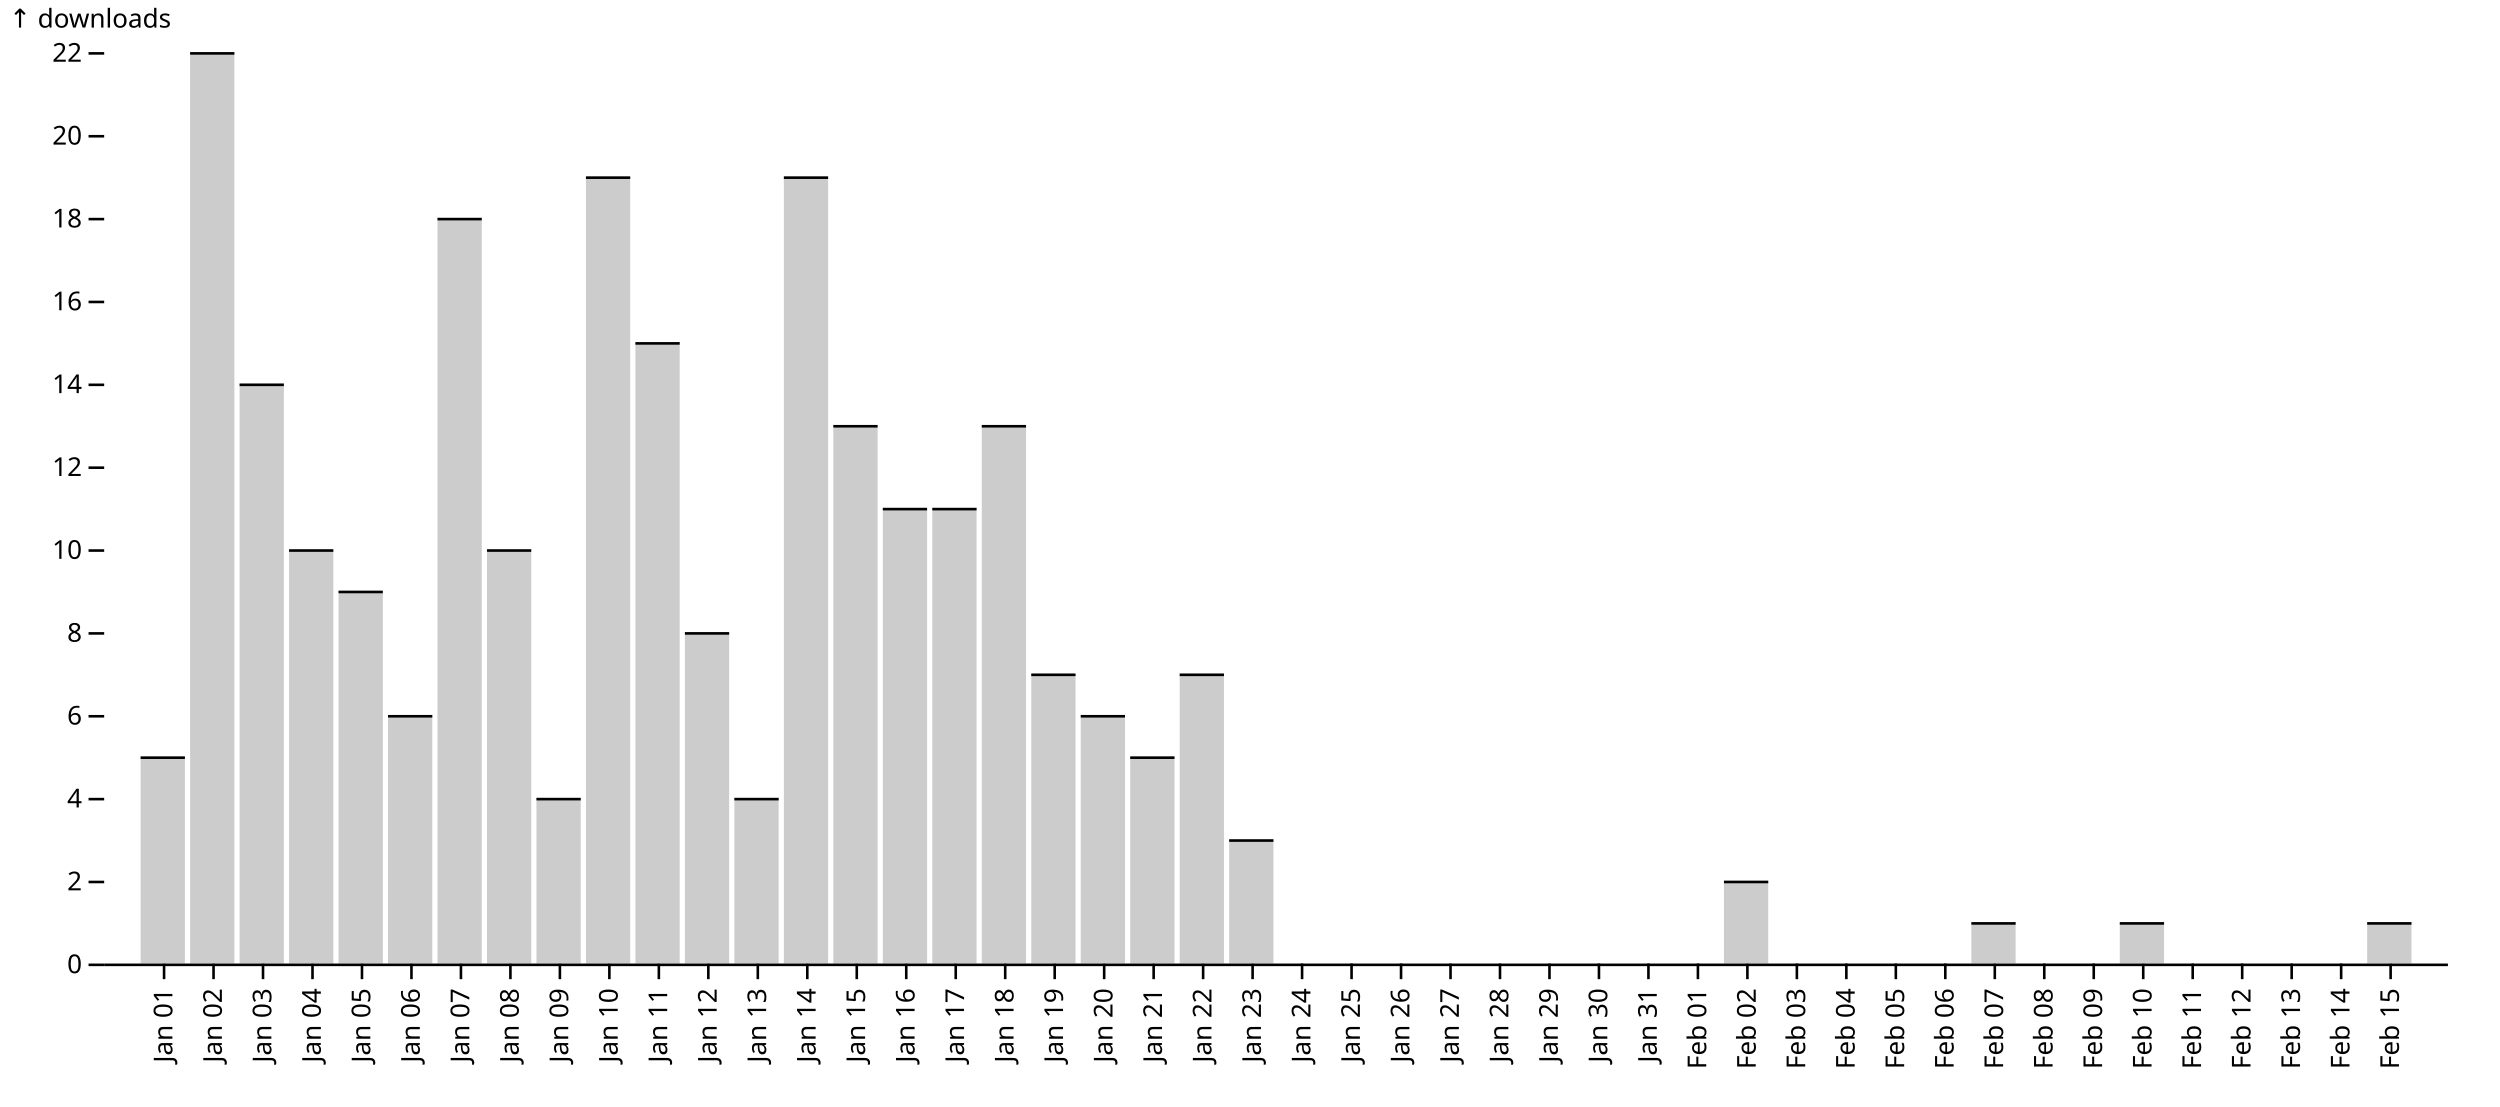
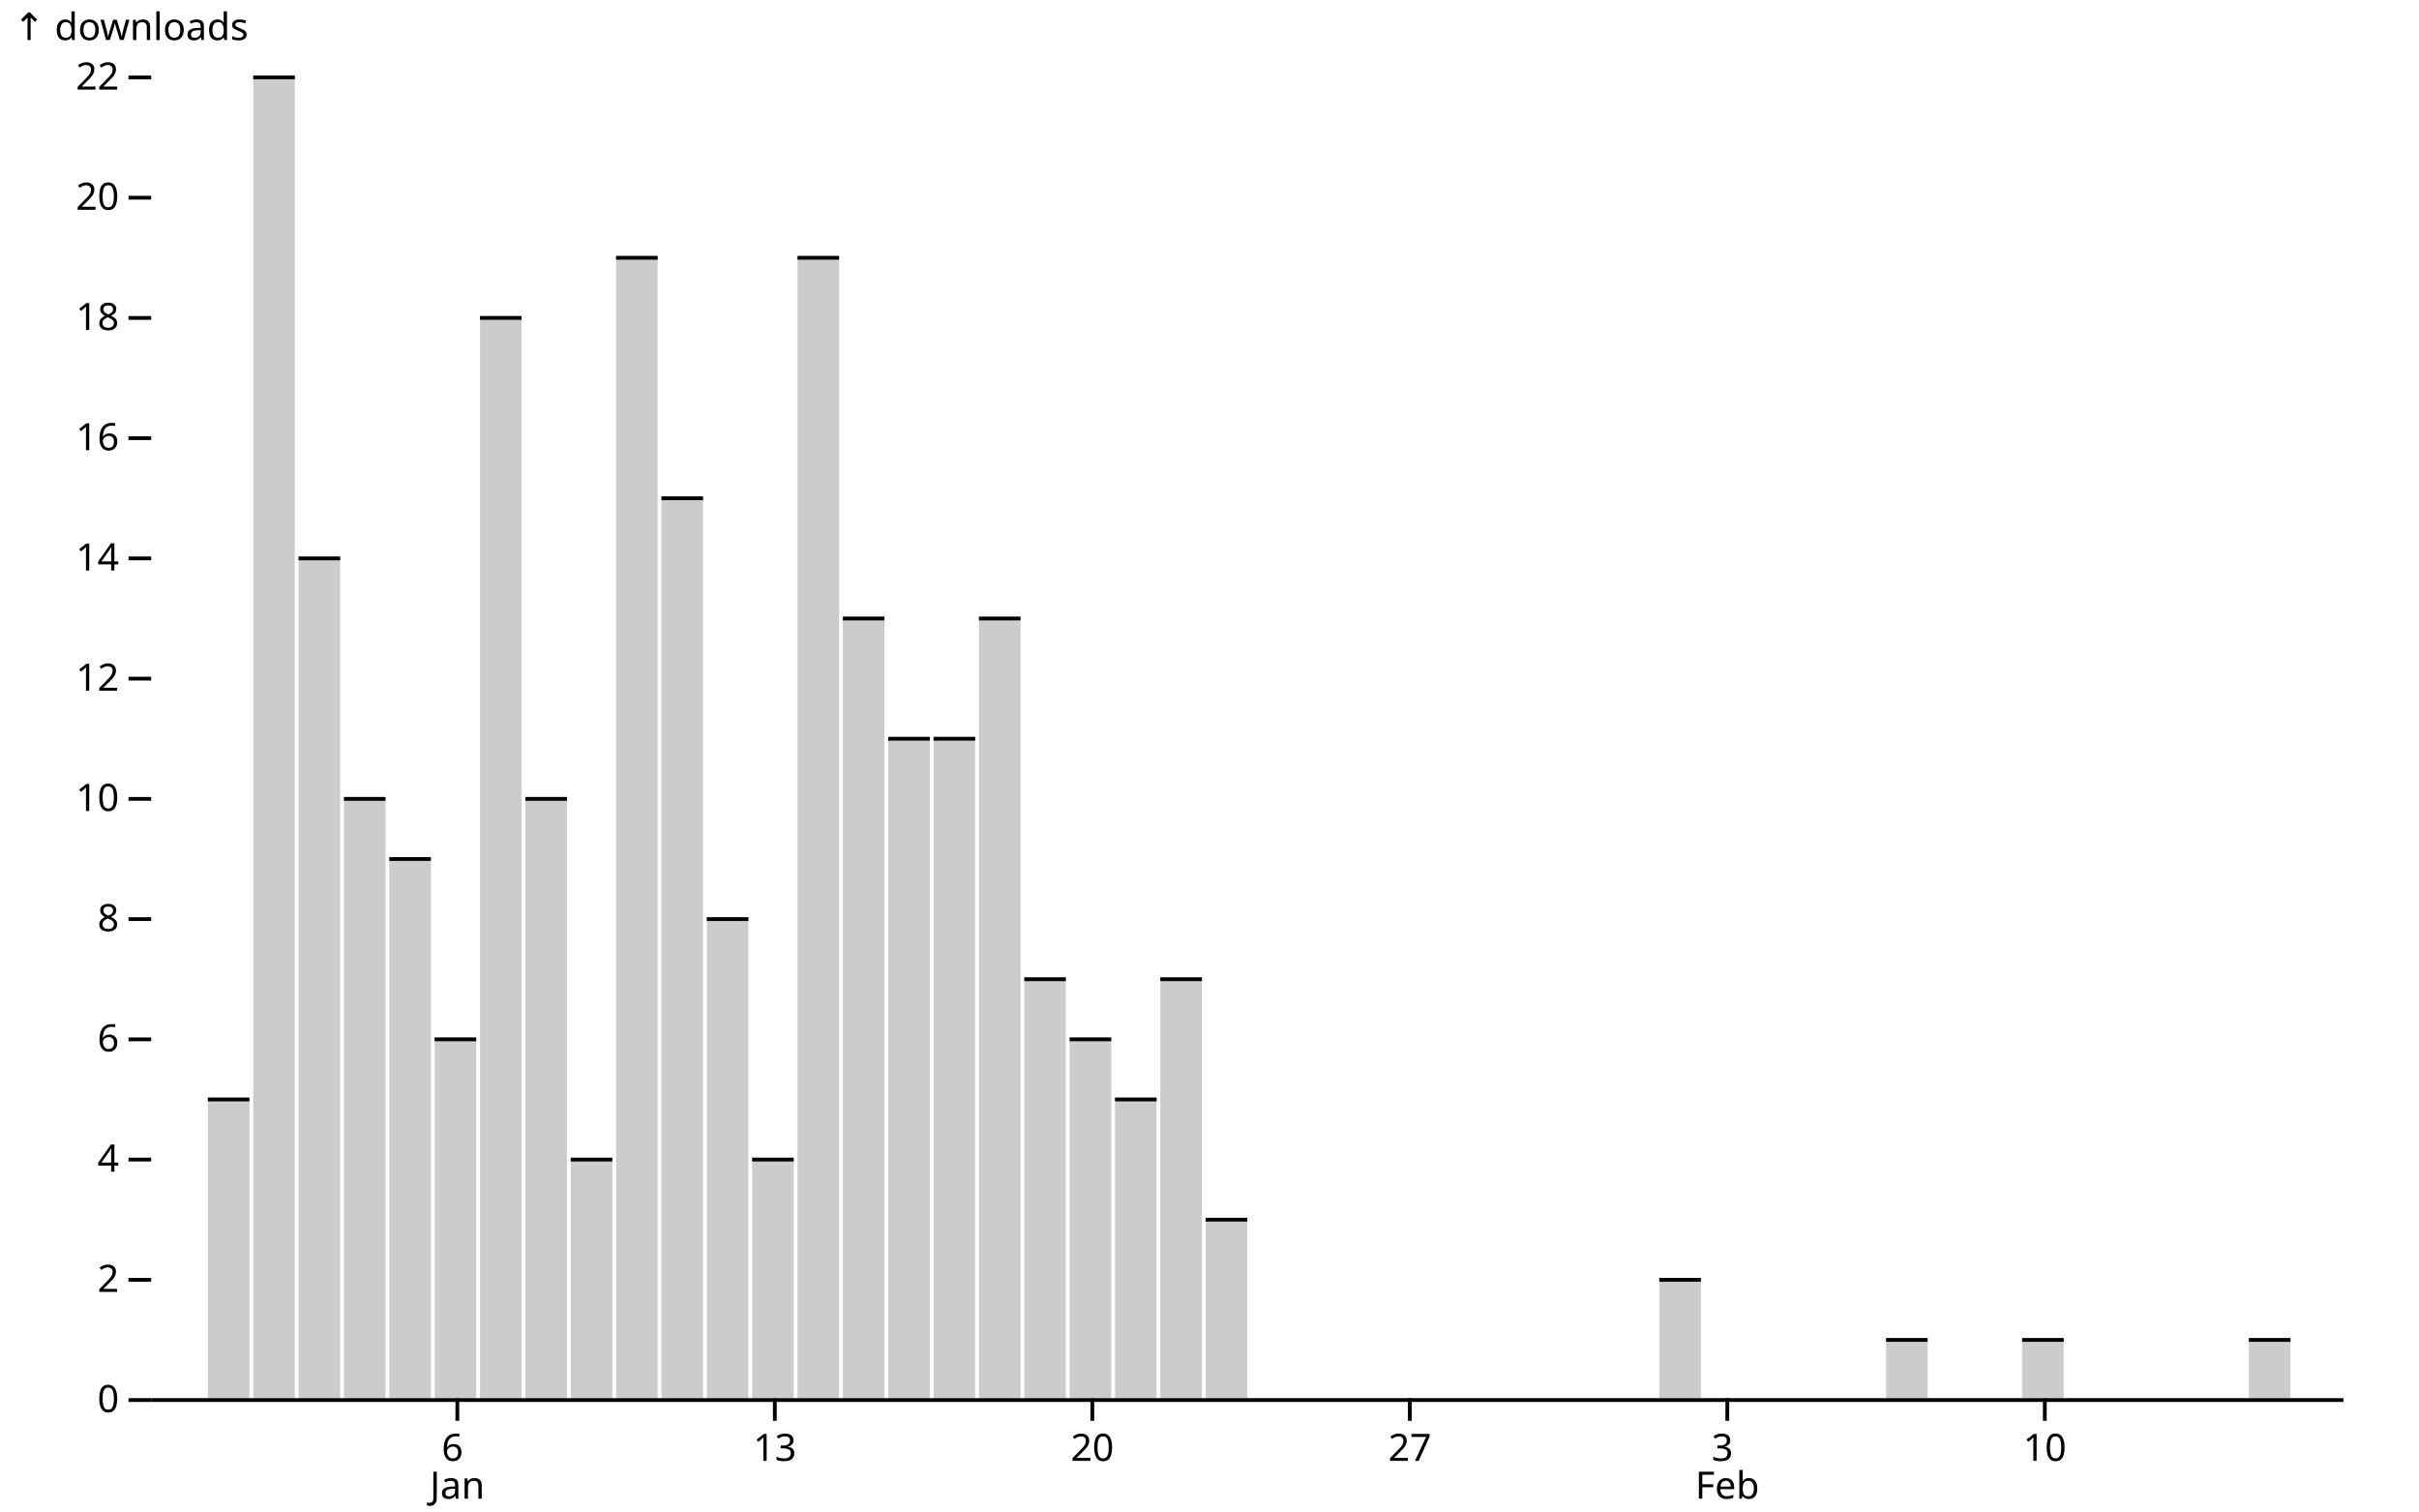
- <svg xmlns="http://www.w3.org/2000/svg" class="plot" fill="currentColor" font-family="system-ui, sans-serif" font-size="10" text-anchor="middle" width="960" height="425" viewBox="0 0 960 425">
+ <svg xmlns="http://www.w3.org/2000/svg" class="plot" fill="currentColor" font-family="system-ui, sans-serif" font-size="10" text-anchor="middle" width="640" height="400" viewBox="0 0 640 400">
  <style>
    .plot {
      display: block;
      background: white;
      height: auto;
      height: intrinsic;
      max-width: 100%;
    }

    .plot text,
    .plot tspan {
      white-space: pre;
    }
  </style>
  <g aria-label="y-axis tick" fill="none" stroke="currentColor" transform="translate(0,0.5)">
    <path transform="translate(40,370)" d="M0,0L-6,0" />
    <path transform="translate(40,338.1818)" d="M0,0L-6,0" />
    <path transform="translate(40,306.3636)" d="M0,0L-6,0" />
    <path transform="translate(40,274.5455)" d="M0,0L-6,0" />
    <path transform="translate(40,242.7273)" d="M0,0L-6,0" />
    <path transform="translate(40,210.9091)" d="M0,0L-6,0" />
    <path transform="translate(40,179.0909)" d="M0,0L-6,0" />
    <path transform="translate(40,147.2727)" d="M0,0L-6,0" />
    <path transform="translate(40,115.4545)" d="M0,0L-6,0" />
    <path transform="translate(40,83.63636)" d="M0,0L-6,0" />
    <path transform="translate(40,51.81818)" d="M0,0L-6,0" />
    <path transform="translate(40,20)" d="M0,0L-6,0" />
  </g>
  <g aria-label="y-axis tick label" text-anchor="end" font-variant="tabular-nums" transform="translate(-8.5,0.5)">
    <text y="0.32em" transform="translate(40,370)">0</text>
    <text y="0.32em" transform="translate(40,338.1818)">2</text>
    <text y="0.32em" transform="translate(40,306.3636)">4</text>
    <text y="0.32em" transform="translate(40,274.5455)">6</text>
    <text y="0.32em" transform="translate(40,242.7273)">8</text>
    <text y="0.32em" transform="translate(40,210.9091)">10</text>
    <text y="0.32em" transform="translate(40,179.0909)">12</text>
    <text y="0.32em" transform="translate(40,147.2727)">14</text>
    <text y="0.32em" transform="translate(40,115.4545)">16</text>
    <text y="0.32em" transform="translate(40,83.63636)">18</text>
    <text y="0.32em" transform="translate(40,51.81818)">20</text>
    <text y="0.32em" transform="translate(40,20)">22</text>
  </g>
  <g aria-label="y-axis label" text-anchor="start" transform="translate(-36.5,-16.5)">
    <text y="0.71em" transform="translate(40,20)">↑ downloads</text>
  </g>
-   <g aria-label="x-axis tick" fill="none" stroke="currentColor" transform="translate(9,0)">
-     <path transform="translate(54,370)" d="M0,0L0,6" />
-     <path transform="translate(73,370)" d="M0,0L0,6" />
-     <path transform="translate(92,370)" d="M0,0L0,6" />
-     <path transform="translate(111,370)" d="M0,0L0,6" />
-     <path transform="translate(130,370)" d="M0,0L0,6" />
-     <path transform="translate(149,370)" d="M0,0L0,6" />
-     <path transform="translate(168,370)" d="M0,0L0,6" />
-     <path transform="translate(187,370)" d="M0,0L0,6" />
-     <path transform="translate(206,370)" d="M0,0L0,6" />
-     <path transform="translate(225,370)" d="M0,0L0,6" />
-     <path transform="translate(244,370)" d="M0,0L0,6" />
-     <path transform="translate(263,370)" d="M0,0L0,6" />
-     <path transform="translate(282,370)" d="M0,0L0,6" />
-     <path transform="translate(301,370)" d="M0,0L0,6" />
-     <path transform="translate(320,370)" d="M0,0L0,6" />
-     <path transform="translate(339,370)" d="M0,0L0,6" />
-     <path transform="translate(358,370)" d="M0,0L0,6" />
-     <path transform="translate(377,370)" d="M0,0L0,6" />
-     <path transform="translate(396,370)" d="M0,0L0,6" />
-     <path transform="translate(415,370)" d="M0,0L0,6" />
-     <path transform="translate(434,370)" d="M0,0L0,6" />
-     <path transform="translate(453,370)" d="M0,0L0,6" />
-     <path transform="translate(472,370)" d="M0,0L0,6" />
-     <path transform="translate(491,370)" d="M0,0L0,6" />
-     <path transform="translate(510,370)" d="M0,0L0,6" />
-     <path transform="translate(529,370)" d="M0,0L0,6" />
-     <path transform="translate(548,370)" d="M0,0L0,6" />
-     <path transform="translate(567,370)" d="M0,0L0,6" />
-     <path transform="translate(586,370)" d="M0,0L0,6" />
-     <path transform="translate(605,370)" d="M0,0L0,6" />
-     <path transform="translate(624,370)" d="M0,0L0,6" />
-     <path transform="translate(643,370)" d="M0,0L0,6" />
-     <path transform="translate(662,370)" d="M0,0L0,6" />
-     <path transform="translate(681,370)" d="M0,0L0,6" />
-     <path transform="translate(700,370)" d="M0,0L0,6" />
-     <path transform="translate(719,370)" d="M0,0L0,6" />
-     <path transform="translate(738,370)" d="M0,0L0,6" />
-     <path transform="translate(757,370)" d="M0,0L0,6" />
-     <path transform="translate(776,370)" d="M0,0L0,6" />
-     <path transform="translate(795,370)" d="M0,0L0,6" />
-     <path transform="translate(814,370)" d="M0,0L0,6" />
-     <path transform="translate(833,370)" d="M0,0L0,6" />
-     <path transform="translate(852,370)" d="M0,0L0,6" />
-     <path transform="translate(871,370)" d="M0,0L0,6" />
-     <path transform="translate(890,370)" d="M0,0L0,6" />
-     <path transform="translate(909,370)" d="M0,0L0,6" />
+   <g aria-label="x-axis tick" fill="none" stroke="currentColor" transform="translate(6,0)">
+     <path transform="translate(115,370)" d="M0,0L0,6" />
+     <path transform="translate(199,370)" d="M0,0L0,6" />
+     <path transform="translate(283,370)" d="M0,0L0,6" />
+     <path transform="translate(367,370)" d="M0,0L0,6" />
+     <path transform="translate(451,370)" d="M0,0L0,6" />
+     <path transform="translate(535,370)" d="M0,0L0,6" />
  </g>
-   <g aria-label="x-axis tick label" text-anchor="end" font-variant="tabular-nums" transform="translate(9,9.5)">
-     <text y="0.32em" transform="translate(54,370) rotate(-90)">Jan 01</text>
-     <text y="0.32em" transform="translate(73,370) rotate(-90)">Jan 02</text>
-     <text y="0.32em" transform="translate(92,370) rotate(-90)">Jan 03</text>
-     <text y="0.32em" transform="translate(111,370) rotate(-90)">Jan 04</text>
-     <text y="0.32em" transform="translate(130,370) rotate(-90)">Jan 05</text>
-     <text y="0.32em" transform="translate(149,370) rotate(-90)">Jan 06</text>
-     <text y="0.32em" transform="translate(168,370) rotate(-90)">Jan 07</text>
-     <text y="0.32em" transform="translate(187,370) rotate(-90)">Jan 08</text>
-     <text y="0.32em" transform="translate(206,370) rotate(-90)">Jan 09</text>
-     <text y="0.32em" transform="translate(225,370) rotate(-90)">Jan 10</text>
-     <text y="0.32em" transform="translate(244,370) rotate(-90)">Jan 11</text>
-     <text y="0.32em" transform="translate(263,370) rotate(-90)">Jan 12</text>
-     <text y="0.32em" transform="translate(282,370) rotate(-90)">Jan 13</text>
-     <text y="0.32em" transform="translate(301,370) rotate(-90)">Jan 14</text>
-     <text y="0.32em" transform="translate(320,370) rotate(-90)">Jan 15</text>
-     <text y="0.32em" transform="translate(339,370) rotate(-90)">Jan 16</text>
-     <text y="0.32em" transform="translate(358,370) rotate(-90)">Jan 17</text>
-     <text y="0.32em" transform="translate(377,370) rotate(-90)">Jan 18</text>
-     <text y="0.32em" transform="translate(396,370) rotate(-90)">Jan 19</text>
-     <text y="0.32em" transform="translate(415,370) rotate(-90)">Jan 20</text>
-     <text y="0.32em" transform="translate(434,370) rotate(-90)">Jan 21</text>
-     <text y="0.32em" transform="translate(453,370) rotate(-90)">Jan 22</text>
-     <text y="0.32em" transform="translate(472,370) rotate(-90)">Jan 23</text>
-     <text y="0.32em" transform="translate(491,370) rotate(-90)">Jan 24</text>
-     <text y="0.32em" transform="translate(510,370) rotate(-90)">Jan 25</text>
-     <text y="0.32em" transform="translate(529,370) rotate(-90)">Jan 26</text>
-     <text y="0.32em" transform="translate(548,370) rotate(-90)">Jan 27</text>
-     <text y="0.32em" transform="translate(567,370) rotate(-90)">Jan 28</text>
-     <text y="0.32em" transform="translate(586,370) rotate(-90)">Jan 29</text>
-     <text y="0.32em" transform="translate(605,370) rotate(-90)">Jan 30</text>
-     <text y="0.32em" transform="translate(624,370) rotate(-90)">Jan 31</text>
-     <text y="0.32em" transform="translate(643,370) rotate(-90)">Feb 01</text>
-     <text y="0.32em" transform="translate(662,370) rotate(-90)">Feb 02</text>
-     <text y="0.32em" transform="translate(681,370) rotate(-90)">Feb 03</text>
-     <text y="0.32em" transform="translate(700,370) rotate(-90)">Feb 04</text>
-     <text y="0.32em" transform="translate(719,370) rotate(-90)">Feb 05</text>
-     <text y="0.32em" transform="translate(738,370) rotate(-90)">Feb 06</text>
-     <text y="0.32em" transform="translate(757,370) rotate(-90)">Feb 07</text>
-     <text y="0.32em" transform="translate(776,370) rotate(-90)">Feb 08</text>
-     <text y="0.32em" transform="translate(795,370) rotate(-90)">Feb 09</text>
-     <text y="0.32em" transform="translate(814,370) rotate(-90)">Feb 10</text>
-     <text y="0.32em" transform="translate(833,370) rotate(-90)">Feb 11</text>
-     <text y="0.32em" transform="translate(852,370) rotate(-90)">Feb 12</text>
-     <text y="0.32em" transform="translate(871,370) rotate(-90)">Feb 13</text>
-     <text y="0.32em" transform="translate(890,370) rotate(-90)">Feb 14</text>
-     <text y="0.32em" transform="translate(909,370) rotate(-90)">Feb 15</text>
+   <g aria-label="x-axis tick label" font-variant="tabular-nums" transform="translate(6,9.5)">
+     <text transform="translate(115,370)">
+       <tspan x="0" y="0.71em">6</tspan>
+       <tspan x="0" dy="1em">Jan</tspan>
+     </text>
+     <text y="0.71em" transform="translate(199,370)">13</text>
+     <text y="0.71em" transform="translate(283,370)">20</text>
+     <text y="0.71em" transform="translate(367,370)">27</text>
+     <text transform="translate(451,370)">
+       <tspan x="0" y="0.71em">3</tspan>
+       <tspan x="0" dy="1em">Feb</tspan>
+     </text>
+     <text y="0.71em" transform="translate(535,370)">10</text>
  </g>
  <g aria-label="bar" fill="#ccc">
-     <rect x="54" width="17" y="290.455" height="79.545" />
-     <rect x="73" width="17" y="20" height="350" />
-     <rect x="92" width="17" y="147.273" height="222.727" />
-     <rect x="111" width="17" y="210.909" height="159.091" />
-     <rect x="130" width="17" y="226.818" height="143.182" />
-     <rect x="149" width="17" y="274.545" height="95.455" />
-     <rect x="168" width="17" y="83.636" height="286.364" />
-     <rect x="187" width="17" y="210.909" height="159.091" />
-     <rect x="206" width="17" y="306.364" height="63.636" />
-     <rect x="225" width="17" y="67.727" height="302.273" />
-     <rect x="244" width="17" y="131.364" height="238.636" />
-     <rect x="263" width="17" y="242.727" height="127.273" />
-     <rect x="282" width="17" y="306.364" height="63.636" />
-     <rect x="301" width="17" y="67.727" height="302.273" />
-     <rect x="320" width="17" y="163.182" height="206.818" />
-     <rect x="339" width="17" y="195" height="175" />
-     <rect x="358" width="17" y="195" height="175" />
-     <rect x="377" width="17" y="163.182" height="206.818" />
-     <rect x="396" width="17" y="258.636" height="111.364" />
-     <rect x="415" width="17" y="274.545" height="95.455" />
-     <rect x="434" width="17" y="290.455" height="79.545" />
-     <rect x="453" width="17" y="258.636" height="111.364" />
-     <rect x="472" width="17" y="322.273" height="47.727" />
-     <rect x="662" width="17" y="338.182" height="31.818" />
-     <rect x="757" width="17" y="354.091" height="15.909" />
-     <rect x="814" width="17" y="354.091" height="15.909" />
-     <rect x="909" width="17" y="354.091" height="15.909" />
+     <rect x="55" width="11" y="290.455" height="79.545" />
+     <rect x="67" width="11" y="20" height="350" />
+     <rect x="79" width="11" y="147.273" height="222.727" />
+     <rect x="91" width="11" y="210.909" height="159.091" />
+     <rect x="103" width="11" y="226.818" height="143.182" />
+     <rect x="115" width="11" y="274.545" height="95.455" />
+     <rect x="127" width="11" y="83.636" height="286.364" />
+     <rect x="139" width="11" y="210.909" height="159.091" />
+     <rect x="151" width="11" y="306.364" height="63.636" />
+     <rect x="163" width="11" y="67.727" height="302.273" />
+     <rect x="175" width="11" y="131.364" height="238.636" />
+     <rect x="187" width="11" y="242.727" height="127.273" />
+     <rect x="199" width="11" y="306.364" height="63.636" />
+     <rect x="211" width="11" y="67.727" height="302.273" />
+     <rect x="223" width="11" y="163.182" height="206.818" />
+     <rect x="235" width="11" y="195" height="175" />
+     <rect x="247" width="11" y="195" height="175" />
+     <rect x="259" width="11" y="163.182" height="206.818" />
+     <rect x="271" width="11" y="258.636" height="111.364" />
+     <rect x="283" width="11" y="274.545" height="95.455" />
+     <rect x="295" width="11" y="290.455" height="79.545" />
+     <rect x="307" width="11" y="258.636" height="111.364" />
+     <rect x="319" width="11" y="322.273" height="47.727" />
+     <rect x="439" width="11" y="338.182" height="31.818" />
+     <rect x="499" width="11" y="354.091" height="15.909" />
+     <rect x="535" width="11" y="354.091" height="15.909" />
+     <rect x="595" width="11" y="354.091" height="15.909" />
  </g>
  <g aria-label="tick" stroke="currentColor" transform="translate(0,0.5)">
-     <line x1="54" x2="71" y1="290.455" y2="290.455" />
-     <line x1="73" x2="90" y1="20" y2="20" />
-     <line x1="92" x2="109" y1="147.273" y2="147.273" />
-     <line x1="111" x2="128" y1="210.909" y2="210.909" />
-     <line x1="130" x2="147" y1="226.818" y2="226.818" />
-     <line x1="149" x2="166" y1="274.545" y2="274.545" />
-     <line x1="168" x2="185" y1="83.636" y2="83.636" />
-     <line x1="187" x2="204" y1="210.909" y2="210.909" />
-     <line x1="206" x2="223" y1="306.364" y2="306.364" />
-     <line x1="225" x2="242" y1="67.727" y2="67.727" />
-     <line x1="244" x2="261" y1="131.364" y2="131.364" />
-     <line x1="263" x2="280" y1="242.727" y2="242.727" />
-     <line x1="282" x2="299" y1="306.364" y2="306.364" />
-     <line x1="301" x2="318" y1="67.727" y2="67.727" />
-     <line x1="320" x2="337" y1="163.182" y2="163.182" />
-     <line x1="339" x2="356" y1="195" y2="195" />
-     <line x1="358" x2="375" y1="195" y2="195" />
-     <line x1="377" x2="394" y1="163.182" y2="163.182" />
-     <line x1="396" x2="413" y1="258.636" y2="258.636" />
-     <line x1="415" x2="432" y1="274.545" y2="274.545" />
-     <line x1="434" x2="451" y1="290.455" y2="290.455" />
-     <line x1="453" x2="470" y1="258.636" y2="258.636" />
-     <line x1="472" x2="489" y1="322.273" y2="322.273" />
-     <line x1="662" x2="679" y1="338.182" y2="338.182" />
-     <line x1="757" x2="774" y1="354.091" y2="354.091" />
-     <line x1="814" x2="831" y1="354.091" y2="354.091" />
-     <line x1="909" x2="926" y1="354.091" y2="354.091" />
+     <line x1="55" x2="66" y1="290.455" y2="290.455" />
+     <line x1="67" x2="78" y1="20" y2="20" />
+     <line x1="79" x2="90" y1="147.273" y2="147.273" />
+     <line x1="91" x2="102" y1="210.909" y2="210.909" />
+     <line x1="103" x2="114" y1="226.818" y2="226.818" />
+     <line x1="115" x2="126" y1="274.545" y2="274.545" />
+     <line x1="127" x2="138" y1="83.636" y2="83.636" />
+     <line x1="139" x2="150" y1="210.909" y2="210.909" />
+     <line x1="151" x2="162" y1="306.364" y2="306.364" />
+     <line x1="163" x2="174" y1="67.727" y2="67.727" />
+     <line x1="175" x2="186" y1="131.364" y2="131.364" />
+     <line x1="187" x2="198" y1="242.727" y2="242.727" />
+     <line x1="199" x2="210" y1="306.364" y2="306.364" />
+     <line x1="211" x2="222" y1="67.727" y2="67.727" />
+     <line x1="223" x2="234" y1="163.182" y2="163.182" />
+     <line x1="235" x2="246" y1="195" y2="195" />
+     <line x1="247" x2="258" y1="195" y2="195" />
+     <line x1="259" x2="270" y1="163.182" y2="163.182" />
+     <line x1="271" x2="282" y1="258.636" y2="258.636" />
+     <line x1="283" x2="294" y1="274.545" y2="274.545" />
+     <line x1="295" x2="306" y1="290.455" y2="290.455" />
+     <line x1="307" x2="318" y1="258.636" y2="258.636" />
+     <line x1="319" x2="330" y1="322.273" y2="322.273" />
+     <line x1="439" x2="450" y1="338.182" y2="338.182" />
+     <line x1="499" x2="510" y1="354.091" y2="354.091" />
+     <line x1="535" x2="546" y1="354.091" y2="354.091" />
+     <line x1="595" x2="606" y1="354.091" y2="354.091" />
  </g>
  <g aria-label="rule" stroke="currentColor" transform="translate(0,0.5)">
-     <line x1="40" x2="940" y1="370" y2="370" />
+     <line x1="40" x2="620" y1="370" y2="370" />
  </g>
</svg>
